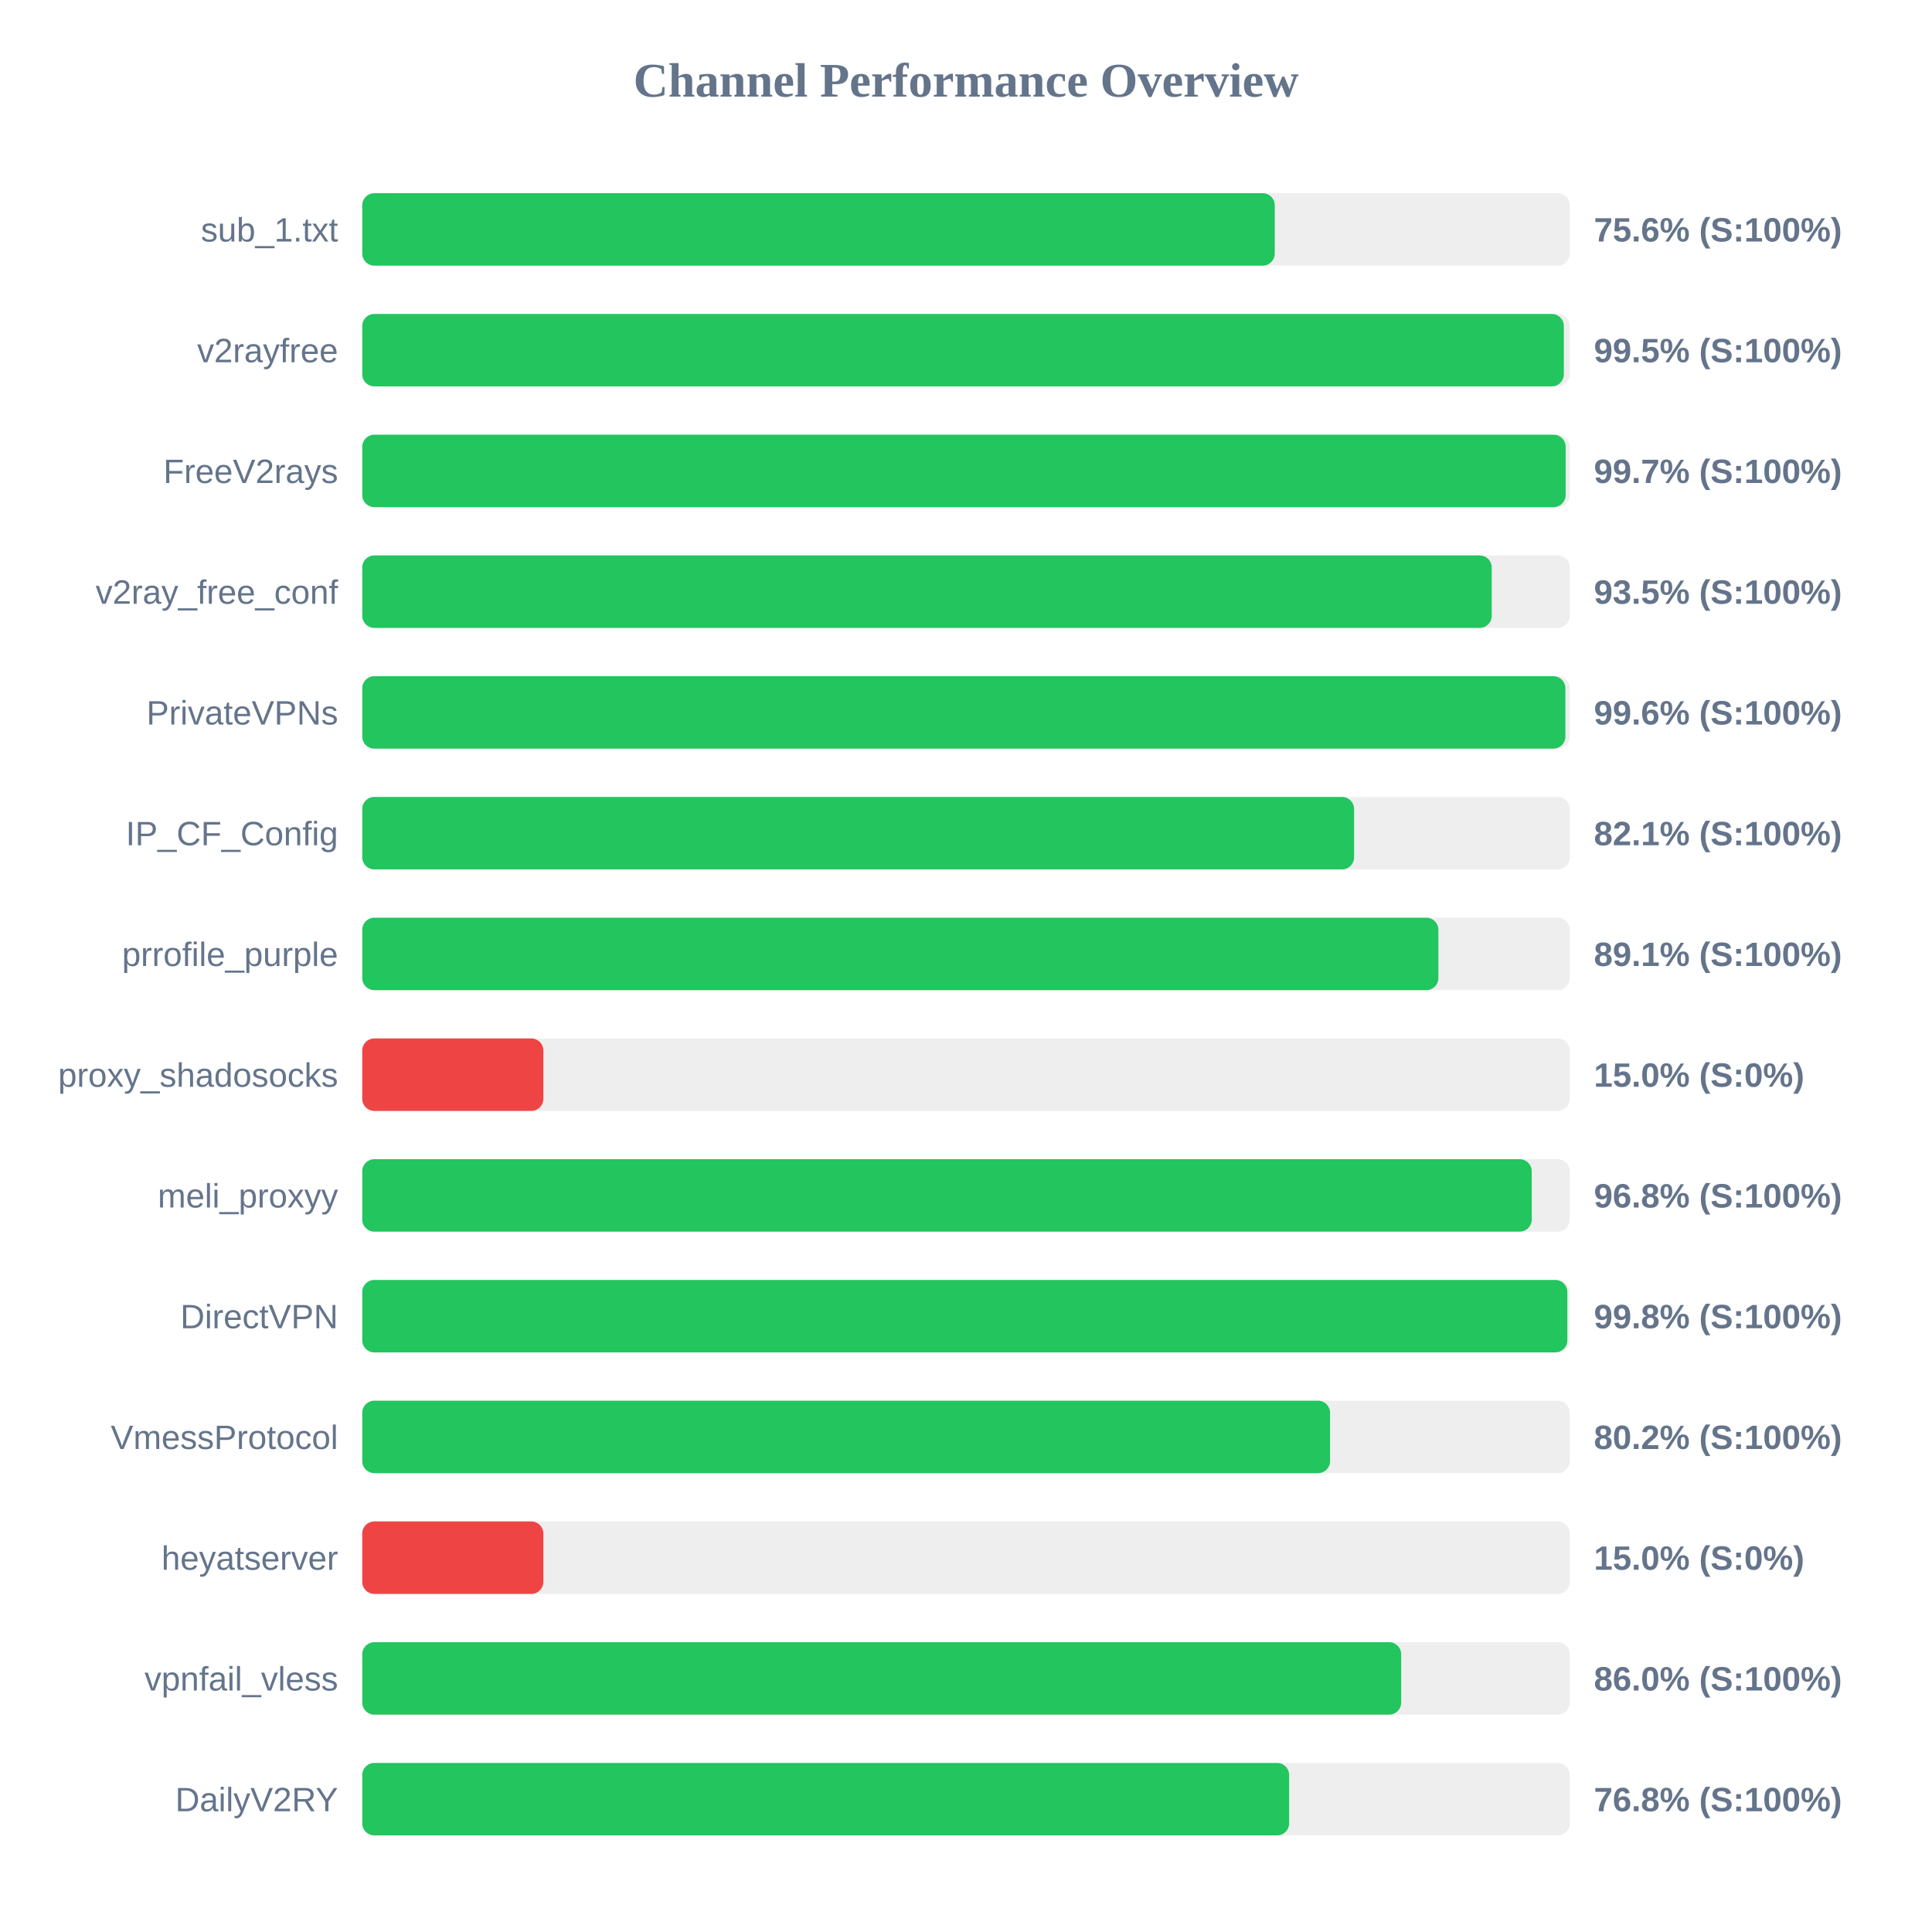
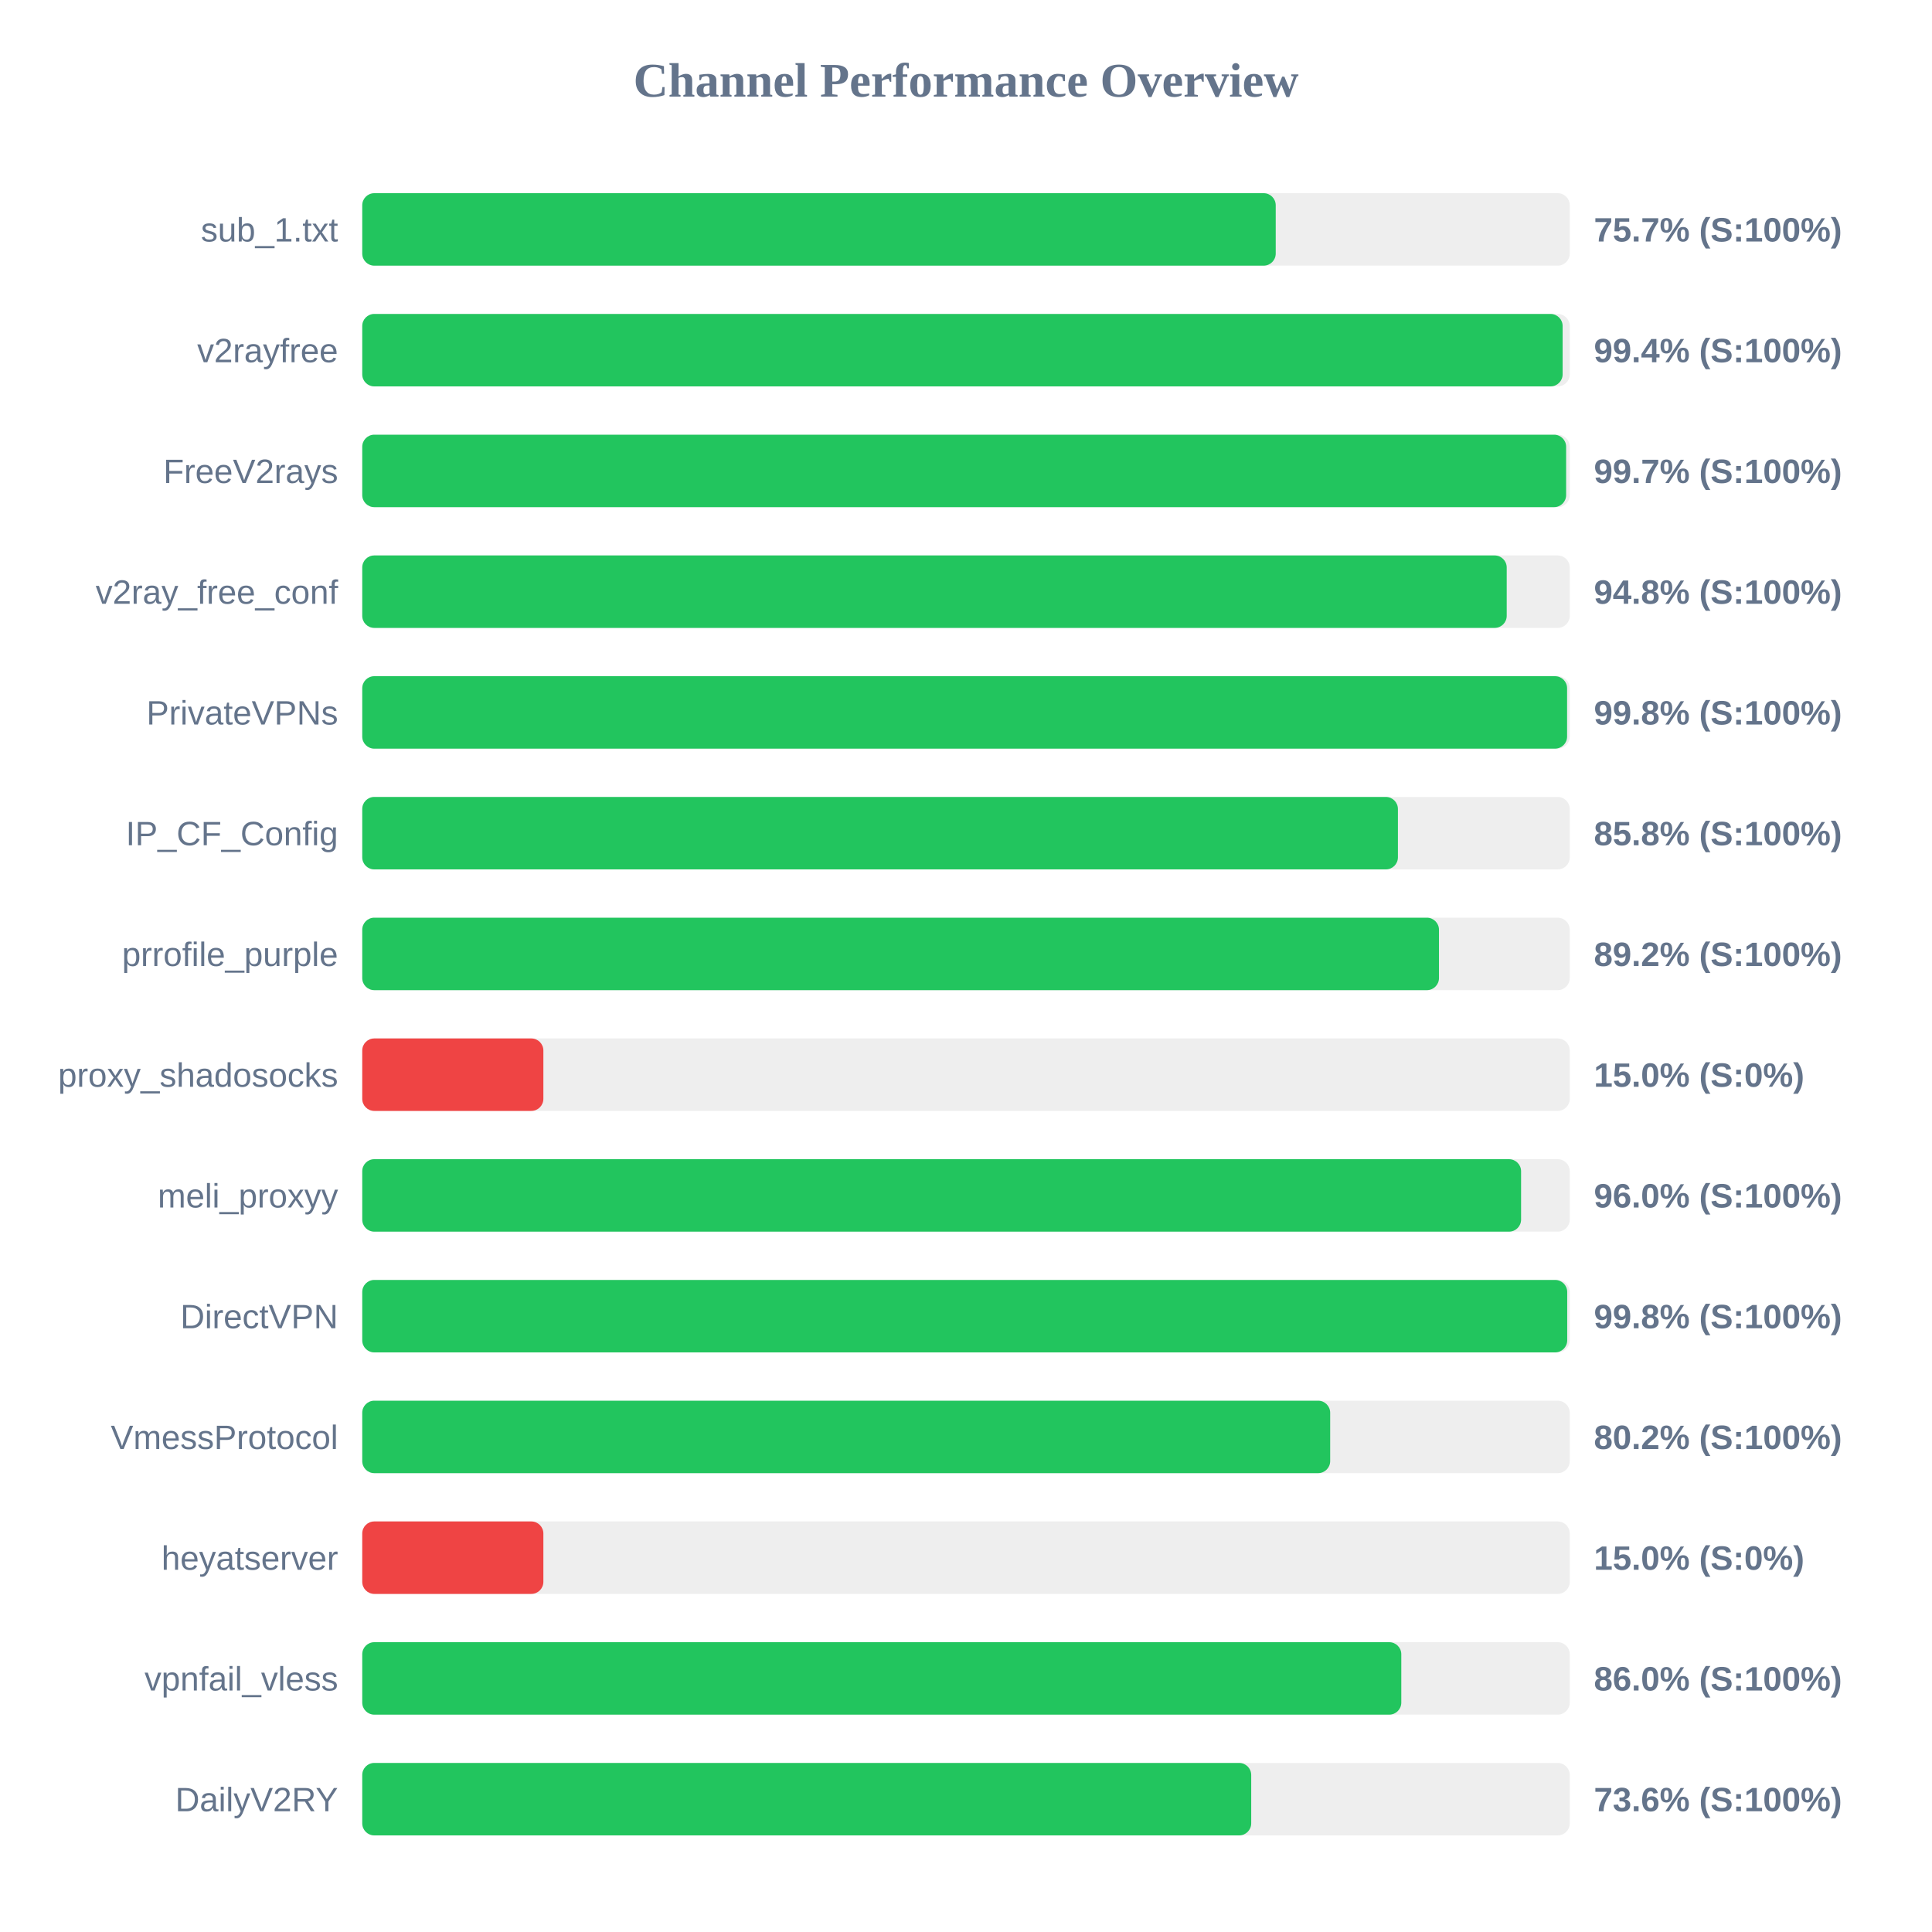
<svg xmlns="http://www.w3.org/2000/svg" width="800" height="800" version="1.1">
  <style>
        .row { font: 14px Arial; fill: #64748b; }
        .score { font: bold 14px Arial; fill: #64748b; }
    </style>
  <text x="400" y="40" text-anchor="middle" font-size="20px" font-weight="bold" fill="#64748b">Channel Performance Overview</text>
  <rect x="150" y="80" width="500" height="30" fill="#eee" rx="5" />
-   <rect x="150" y="80" width="377.85" height="30" fill="#22c55e" rx="5" />
+   <rect x="150" y="80" width="378.25" height="30" fill="#22c55e" rx="5" />
  <text x="140" y="100" text-anchor="end" class="row">sub_1.txt</text>
-   <text x="660" y="100" text-anchor="start" class="score">75.6% (S:100%)</text>
+   <text x="660" y="100" text-anchor="start" class="score">75.7% (S:100%)</text>
  <rect x="150" y="130" width="500" height="30" fill="#eee" rx="5" />
-   <rect x="150" y="130" width="497.55" height="30" fill="#22c55e" rx="5" />
+   <rect x="150" y="130" width="497.05" height="30" fill="#22c55e" rx="5" />
  <text x="140" y="150" text-anchor="end" class="row">v2rayfree</text>
-   <text x="660" y="150" text-anchor="start" class="score">99.5% (S:100%)</text>
+   <text x="660" y="150" text-anchor="start" class="score">99.4% (S:100%)</text>
  <rect x="150" y="180" width="500" height="30" fill="#eee" rx="5" />
-   <rect x="150" y="180" width="498.3" height="30" fill="#22c55e" rx="5" />
+   <rect x="150" y="180" width="498.5" height="30" fill="#22c55e" rx="5" />
  <text x="140" y="200" text-anchor="end" class="row">FreeV2rays</text>
  <text x="660" y="200" text-anchor="start" class="score">99.7% (S:100%)</text>
  <rect x="150" y="230" width="500" height="30" fill="#eee" rx="5" />
-   <rect x="150" y="230" width="467.7" height="30" fill="#22c55e" rx="5" />
+   <rect x="150" y="230" width="473.9" height="30" fill="#22c55e" rx="5" />
  <text x="140" y="250" text-anchor="end" class="row">v2ray_free_conf</text>
-   <text x="660" y="250" text-anchor="start" class="score">93.5% (S:100%)</text>
+   <text x="660" y="250" text-anchor="start" class="score">94.8% (S:100%)</text>
  <rect x="150" y="280" width="500" height="30" fill="#eee" rx="5" />
-   <rect x="150" y="280" width="498.2" height="30" fill="#22c55e" rx="5" />
+   <rect x="150" y="280" width="498.9" height="30" fill="#22c55e" rx="5" />
  <text x="140" y="300" text-anchor="end" class="row">PrivateVPNs</text>
-   <text x="660" y="300" text-anchor="start" class="score">99.6% (S:100%)</text>
+   <text x="660" y="300" text-anchor="start" class="score">99.8% (S:100%)</text>
  <rect x="150" y="330" width="500" height="30" fill="#eee" rx="5" />
-   <rect x="150" y="330" width="410.7" height="30" fill="#22c55e" rx="5" />
+   <rect x="150" y="330" width="428.85" height="30" fill="#22c55e" rx="5" />
  <text x="140" y="350" text-anchor="end" class="row">IP_CF_Config</text>
-   <text x="660" y="350" text-anchor="start" class="score">82.1% (S:100%)</text>
+   <text x="660" y="350" text-anchor="start" class="score">85.8% (S:100%)</text>
  <rect x="150" y="380" width="500" height="30" fill="#eee" rx="5" />
-   <rect x="150" y="380" width="445.6" height="30" fill="#22c55e" rx="5" />
+   <rect x="150" y="380" width="445.85" height="30" fill="#22c55e" rx="5" />
  <text x="140" y="400" text-anchor="end" class="row">prrofile_purple</text>
-   <text x="660" y="400" text-anchor="start" class="score">89.1% (S:100%)</text>
+   <text x="660" y="400" text-anchor="start" class="score">89.2% (S:100%)</text>
  <rect x="150" y="430" width="500" height="30" fill="#eee" rx="5" />
  <rect x="150" y="430" width="75.0" height="30" fill="#ef4444" rx="5" />
  <text x="140" y="450" text-anchor="end" class="row">proxy_shadosocks</text>
  <text x="660" y="450" text-anchor="start" class="score">15.0% (S:0%)</text>
  <rect x="150" y="480" width="500" height="30" fill="#eee" rx="5" />
-   <rect x="150" y="480" width="484.25" height="30" fill="#22c55e" rx="5" />
+   <rect x="150" y="480" width="479.85" height="30" fill="#22c55e" rx="5" />
  <text x="140" y="500" text-anchor="end" class="row">meli_proxyy</text>
-   <text x="660" y="500" text-anchor="start" class="score">96.8% (S:100%)</text>
+   <text x="660" y="500" text-anchor="start" class="score">96.0% (S:100%)</text>
  <rect x="150" y="530" width="500" height="30" fill="#eee" rx="5" />
-   <rect x="150" y="530" width="499.0" height="30" fill="#22c55e" rx="5" />
+   <rect x="150" y="530" width="498.95" height="30" fill="#22c55e" rx="5" />
  <text x="140" y="550" text-anchor="end" class="row">DirectVPN</text>
  <text x="660" y="550" text-anchor="start" class="score">99.8% (S:100%)</text>
  <rect x="150" y="580" width="500" height="30" fill="#eee" rx="5" />
-   <rect x="150" y="580" width="400.75" height="30" fill="#22c55e" rx="5" />
+   <rect x="150" y="580" width="400.8" height="30" fill="#22c55e" rx="5" />
  <text x="140" y="600" text-anchor="end" class="row">VmessProtocol</text>
  <text x="660" y="600" text-anchor="start" class="score">80.2% (S:100%)</text>
  <rect x="150" y="630" width="500" height="30" fill="#eee" rx="5" />
  <rect x="150" y="630" width="75.0" height="30" fill="#ef4444" rx="5" />
  <text x="140" y="650" text-anchor="end" class="row">heyatserver</text>
  <text x="660" y="650" text-anchor="start" class="score">15.0% (S:0%)</text>
  <rect x="150" y="680" width="500" height="30" fill="#eee" rx="5" />
-   <rect x="150" y="680" width="430.2" height="30" fill="#22c55e" rx="5" />
+   <rect x="150" y="680" width="430.25" height="30" fill="#22c55e" rx="5" />
  <text x="140" y="700" text-anchor="end" class="row">vpnfail_vless</text>
  <text x="660" y="700" text-anchor="start" class="score">86.0% (S:100%)</text>
  <rect x="150" y="730" width="500" height="30" fill="#eee" rx="5" />
-   <rect x="150" y="730" width="383.8" height="30" fill="#22c55e" rx="5" />
+   <rect x="150" y="730" width="368.1" height="30" fill="#22c55e" rx="5" />
  <text x="140" y="750" text-anchor="end" class="row">DailyV2RY</text>
-   <text x="660" y="750" text-anchor="start" class="score">76.8% (S:100%)</text>
+   <text x="660" y="750" text-anchor="start" class="score">73.6% (S:100%)</text>
</svg>
